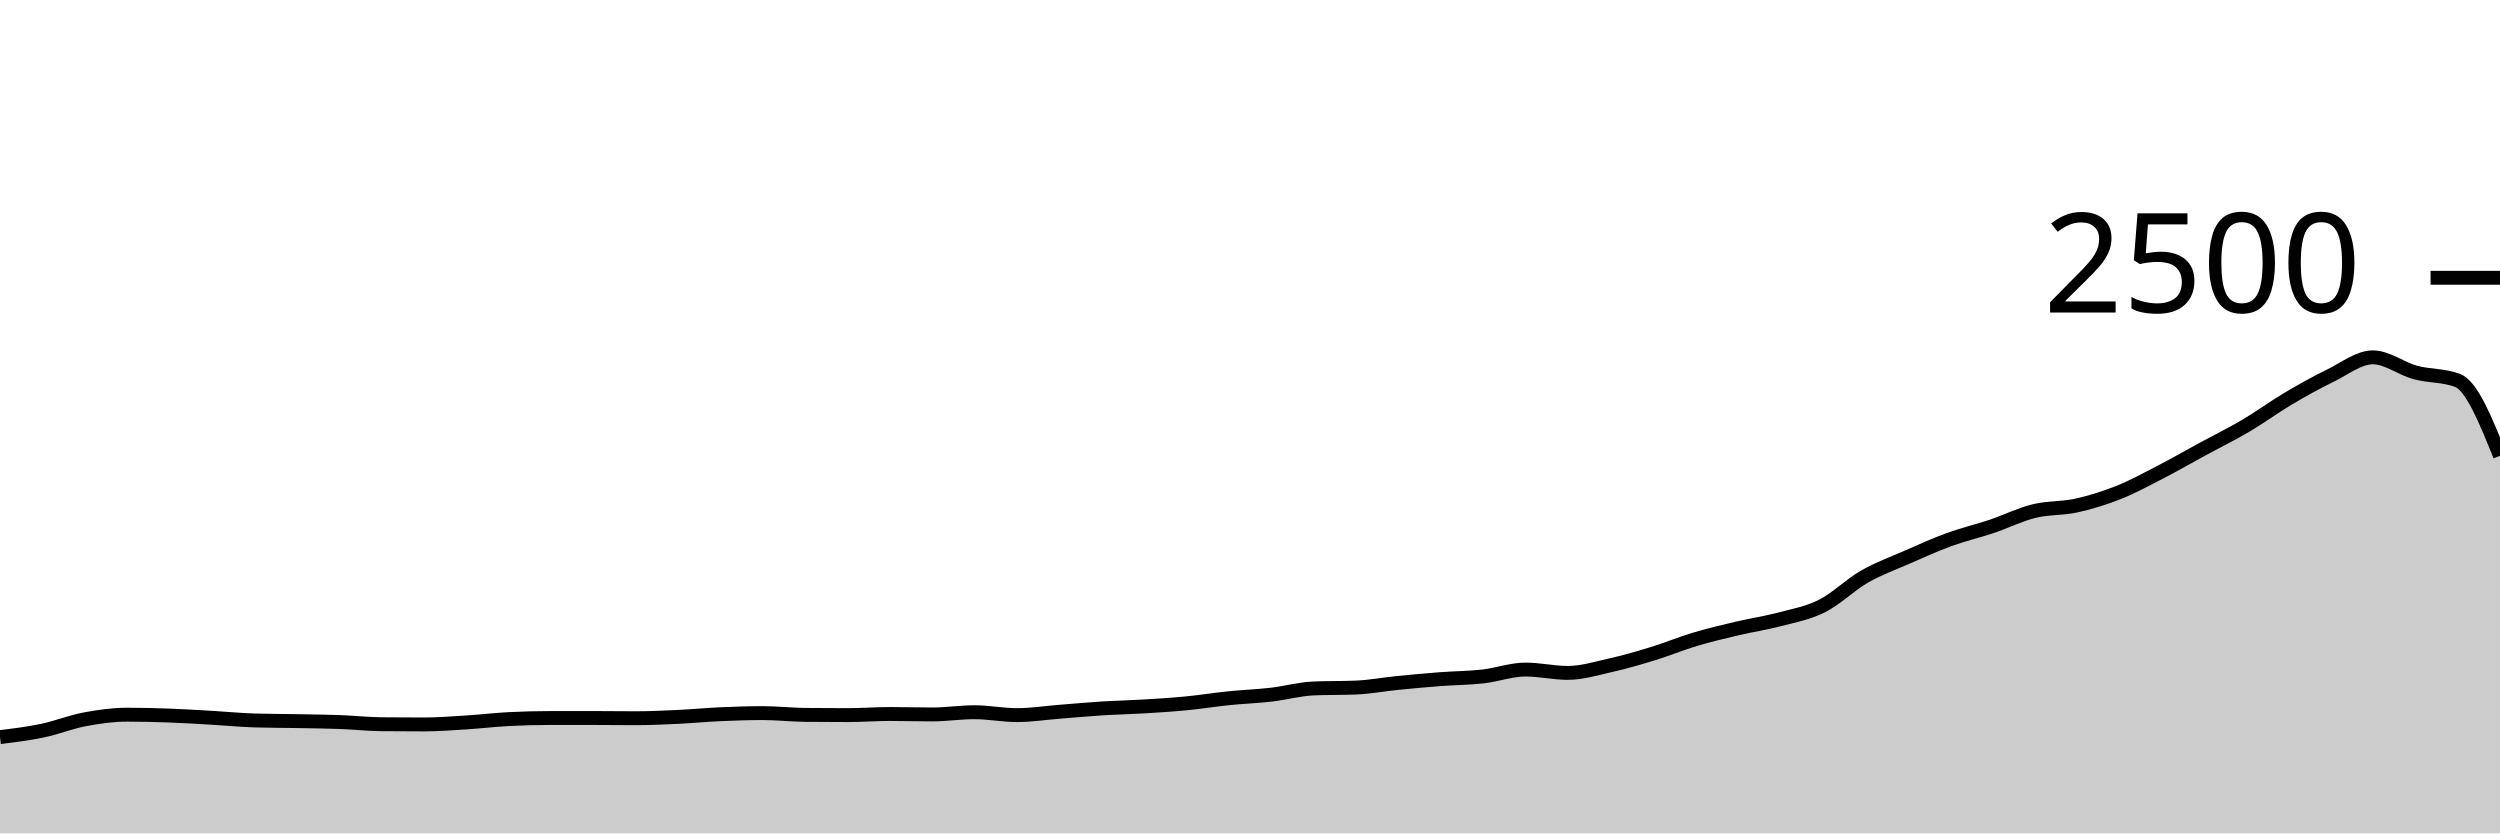
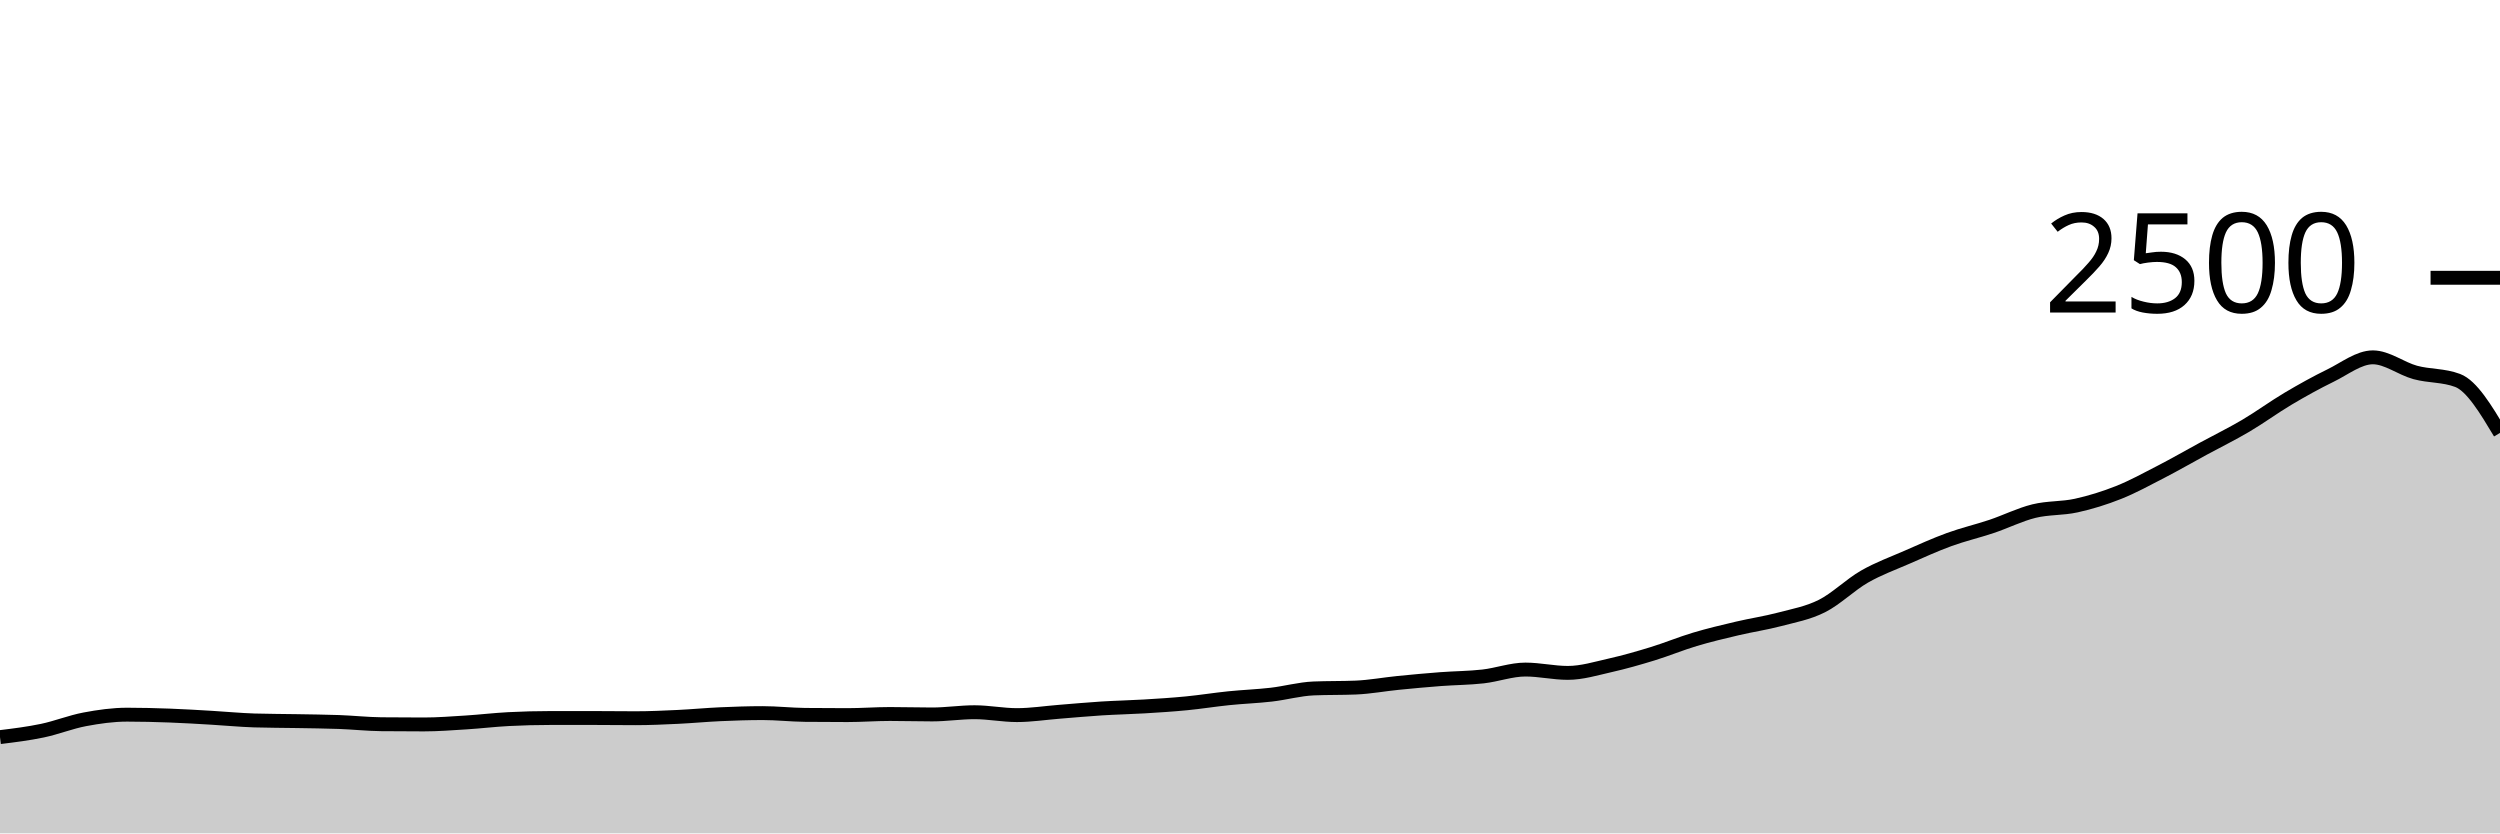
<svg xmlns="http://www.w3.org/2000/svg" viewBox="0 0 180 60">
  <g transform="translate(0,20)">
-     <path class="area" fill="rgba(0, 0, 0, 0.2)" d="M0,33.072C1.017,32.947,2.034,32.821,3.051,32.608C4.068,32.395,5.085,31.984,6.102,31.792C7.119,31.6,8.136,31.456,9.153,31.456C10.169,31.456,11.186,31.483,12.203,31.52C13.22,31.557,14.237,31.621,15.254,31.68C16.271,31.739,17.288,31.84,18.305,31.872C19.322,31.904,20.339,31.901,21.356,31.92C22.373,31.939,23.39,31.947,24.407,31.984C25.424,32.021,26.441,32.133,27.458,32.144C28.475,32.155,29.492,32.16,30.508,32.16C31.525,32.16,32.542,32.08,33.559,32.016C34.576,31.952,35.593,31.829,36.61,31.776C37.627,31.723,38.644,31.696,39.661,31.696C40.678,31.696,41.695,31.696,42.712,31.696C43.729,31.696,44.746,31.712,45.763,31.712C46.78,31.712,47.797,31.664,48.814,31.616C49.831,31.568,50.847,31.469,51.864,31.424C52.881,31.379,53.898,31.344,54.915,31.344C55.932,31.344,56.949,31.461,57.966,31.472C58.983,31.483,60,31.488,61.017,31.488C62.034,31.488,63.051,31.408,64.068,31.408C65.085,31.408,66.102,31.44,67.119,31.44C68.136,31.44,69.153,31.28,70.169,31.28C71.186,31.28,72.203,31.488,73.22,31.488C74.237,31.488,75.254,31.328,76.271,31.248C77.288,31.168,78.305,31.072,79.322,31.008C80.339,30.944,81.356,30.925,82.373,30.864C83.39,30.803,84.407,30.739,85.424,30.64C86.441,30.541,87.458,30.376,88.475,30.272C89.492,30.168,90.508,30.133,91.525,30.016C92.542,29.899,93.559,29.611,94.576,29.568C95.593,29.525,96.61,29.547,97.627,29.504C98.644,29.461,99.661,29.269,100.678,29.168C101.695,29.067,102.712,28.973,103.729,28.896C104.746,28.819,105.763,28.819,106.78,28.704C107.797,28.589,108.814,28.208,109.831,28.208C110.847,28.208,111.864,28.448,112.881,28.448C113.898,28.448,114.915,28.133,115.932,27.904C116.949,27.675,117.966,27.384,118.983,27.072C120,26.76,121.017,26.336,122.034,26.032C123.051,25.728,124.068,25.488,125.085,25.248C126.102,25.008,127.119,24.861,128.136,24.592C129.153,24.323,130.169,24.144,131.186,23.632C132.203,23.12,133.22,22.104,134.237,21.52C135.254,20.936,136.271,20.573,137.288,20.128C138.305,19.683,139.322,19.219,140.339,18.848C141.356,18.477,142.373,18.245,143.39,17.904C144.407,17.563,145.424,17.051,146.441,16.8C147.458,16.549,148.475,16.624,149.492,16.4C150.508,16.176,151.525,15.861,152.542,15.456C153.559,15.051,154.576,14.493,155.593,13.968C156.61,13.443,157.627,12.856,158.644,12.304C159.661,11.752,160.678,11.256,161.695,10.656C162.712,10.056,163.729,9.307,164.746,8.704C165.763,8.101,166.78,7.536,167.797,7.04C168.814,6.544,169.831,5.728,170.847,5.728C171.864,5.728,172.881,6.539,173.898,6.816C174.915,7.093,175.932,7.008,176.949,7.392C177.966,7.776,178.983,10.296,180,12.816L180,40C178.983,40,177.966,40,176.949,40C175.932,40,174.915,40,173.898,40C172.881,40,171.864,40,170.847,40C169.831,40,168.814,40,167.797,40C166.78,40,165.763,40,164.746,40C163.729,40,162.712,40,161.695,40C160.678,40,159.661,40,158.644,40C157.627,40,156.61,40,155.593,40C154.576,40,153.559,40,152.542,40C151.525,40,150.508,40,149.492,40C148.475,40,147.458,40,146.441,40C145.424,40,144.407,40,143.39,40C142.373,40,141.356,40,140.339,40C139.322,40,138.305,40,137.288,40C136.271,40,135.254,40,134.237,40C133.22,40,132.203,40,131.186,40C130.169,40,129.153,40,128.136,40C127.119,40,126.102,40,125.085,40C124.068,40,123.051,40,122.034,40C121.017,40,120,40,118.983,40C117.966,40,116.949,40,115.932,40C114.915,40,113.898,40,112.881,40C111.864,40,110.847,40,109.831,40C108.814,40,107.797,40,106.78,40C105.763,40,104.746,40,103.729,40C102.712,40,101.695,40,100.678,40C99.661,40,98.644,40,97.627,40C96.61,40,95.593,40,94.576,40C93.559,40,92.542,40,91.525,40C90.508,40,89.492,40,88.475,40C87.458,40,86.441,40,85.424,40C84.407,40,83.39,40,82.373,40C81.356,40,80.339,40,79.322,40C78.305,40,77.288,40,76.271,40C75.254,40,74.237,40,73.22,40C72.203,40,71.186,40,70.169,40C69.153,40,68.136,40,67.119,40C66.102,40,65.085,40,64.068,40C63.051,40,62.034,40,61.017,40C60,40,58.983,40,57.966,40C56.949,40,55.932,40,54.915,40C53.898,40,52.881,40,51.864,40C50.847,40,49.831,40,48.814,40C47.797,40,46.78,40,45.763,40C44.746,40,43.729,40,42.712,40C41.695,40,40.678,40,39.661,40C38.644,40,37.627,40,36.61,40C35.593,40,34.576,40,33.559,40C32.542,40,31.525,40,30.508,40C29.492,40,28.475,40,27.458,40C26.441,40,25.424,40,24.407,40C23.39,40,22.373,40,21.356,40C20.339,40,19.322,40,18.305,40C17.288,40,16.271,40,15.254,40C14.237,40,13.22,40,12.203,40C11.186,40,10.169,40,9.153,40C8.136,40,7.119,40,6.102,40C5.085,40,4.068,40,3.051,40C2.034,40,1.017,40,0,40Z" />
-     <path class="line" stroke="black" fill="none" d="M0,33.072C1.017,32.947,2.034,32.821,3.051,32.608C4.068,32.395,5.085,31.984,6.102,31.792C7.119,31.6,8.136,31.456,9.153,31.456C10.169,31.456,11.186,31.483,12.203,31.52C13.22,31.557,14.237,31.621,15.254,31.68C16.271,31.739,17.288,31.84,18.305,31.872C19.322,31.904,20.339,31.901,21.356,31.92C22.373,31.939,23.39,31.947,24.407,31.984C25.424,32.021,26.441,32.133,27.458,32.144C28.475,32.155,29.492,32.16,30.508,32.16C31.525,32.16,32.542,32.08,33.559,32.016C34.576,31.952,35.593,31.829,36.61,31.776C37.627,31.723,38.644,31.696,39.661,31.696C40.678,31.696,41.695,31.696,42.712,31.696C43.729,31.696,44.746,31.712,45.763,31.712C46.78,31.712,47.797,31.664,48.814,31.616C49.831,31.568,50.847,31.469,51.864,31.424C52.881,31.379,53.898,31.344,54.915,31.344C55.932,31.344,56.949,31.461,57.966,31.472C58.983,31.483,60,31.488,61.017,31.488C62.034,31.488,63.051,31.408,64.068,31.408C65.085,31.408,66.102,31.44,67.119,31.44C68.136,31.44,69.153,31.28,70.169,31.28C71.186,31.28,72.203,31.488,73.22,31.488C74.237,31.488,75.254,31.328,76.271,31.248C77.288,31.168,78.305,31.072,79.322,31.008C80.339,30.944,81.356,30.925,82.373,30.864C83.39,30.803,84.407,30.739,85.424,30.64C86.441,30.541,87.458,30.376,88.475,30.272C89.492,30.168,90.508,30.133,91.525,30.016C92.542,29.899,93.559,29.611,94.576,29.568C95.593,29.525,96.61,29.547,97.627,29.504C98.644,29.461,99.661,29.269,100.678,29.168C101.695,29.067,102.712,28.973,103.729,28.896C104.746,28.819,105.763,28.819,106.78,28.704C107.797,28.589,108.814,28.208,109.831,28.208C110.847,28.208,111.864,28.448,112.881,28.448C113.898,28.448,114.915,28.133,115.932,27.904C116.949,27.675,117.966,27.384,118.983,27.072C120,26.76,121.017,26.336,122.034,26.032C123.051,25.728,124.068,25.488,125.085,25.248C126.102,25.008,127.119,24.861,128.136,24.592C129.153,24.323,130.169,24.144,131.186,23.632C132.203,23.12,133.22,22.104,134.237,21.52C135.254,20.936,136.271,20.573,137.288,20.128C138.305,19.683,139.322,19.219,140.339,18.848C141.356,18.477,142.373,18.245,143.39,17.904C144.407,17.563,145.424,17.051,146.441,16.8C147.458,16.549,148.475,16.624,149.492,16.4C150.508,16.176,151.525,15.861,152.542,15.456C153.559,15.051,154.576,14.493,155.593,13.968C156.61,13.443,157.627,12.856,158.644,12.304C159.661,11.752,160.678,11.256,161.695,10.656C162.712,10.056,163.729,9.307,164.746,8.704C165.763,8.101,166.78,7.536,167.797,7.04C168.814,6.544,169.831,5.728,170.847,5.728C171.864,5.728,172.881,6.539,173.898,6.816C174.915,7.093,175.932,7.008,176.949,7.392C177.966,7.776,178.983,10.296,180,12.816" />
+     <path class="area" fill="rgba(0, 0, 0, 0.2)" d="M0,33.072C1.017,32.947,2.034,32.821,3.051,32.608C4.068,32.395,5.085,31.984,6.102,31.792C7.119,31.6,8.136,31.456,9.153,31.456C10.169,31.456,11.186,31.483,12.203,31.52C13.22,31.557,14.237,31.621,15.254,31.68C16.271,31.739,17.288,31.84,18.305,31.872C19.322,31.904,20.339,31.901,21.356,31.92C22.373,31.939,23.39,31.947,24.407,31.984C25.424,32.021,26.441,32.133,27.458,32.144C28.475,32.155,29.492,32.16,30.508,32.16C31.525,32.16,32.542,32.08,33.559,32.016C34.576,31.952,35.593,31.829,36.61,31.776C37.627,31.723,38.644,31.696,39.661,31.696C40.678,31.696,41.695,31.696,42.712,31.696C43.729,31.696,44.746,31.712,45.763,31.712C46.78,31.712,47.797,31.664,48.814,31.616C49.831,31.568,50.847,31.469,51.864,31.424C52.881,31.379,53.898,31.344,54.915,31.344C55.932,31.344,56.949,31.461,57.966,31.472C58.983,31.483,60,31.488,61.017,31.488C62.034,31.488,63.051,31.408,64.068,31.408C65.085,31.408,66.102,31.44,67.119,31.44C68.136,31.44,69.153,31.28,70.169,31.28C71.186,31.28,72.203,31.488,73.22,31.488C74.237,31.488,75.254,31.328,76.271,31.248C77.288,31.168,78.305,31.072,79.322,31.008C80.339,30.944,81.356,30.925,82.373,30.864C83.39,30.803,84.407,30.739,85.424,30.64C86.441,30.541,87.458,30.376,88.475,30.272C89.492,30.168,90.508,30.133,91.525,30.016C92.542,29.899,93.559,29.611,94.576,29.568C95.593,29.525,96.61,29.547,97.627,29.504C98.644,29.461,99.661,29.269,100.678,29.168C101.695,29.067,102.712,28.973,103.729,28.896C104.746,28.819,105.763,28.819,106.78,28.704C107.797,28.589,108.814,28.208,109.831,28.208C110.847,28.208,111.864,28.448,112.881,28.448C113.898,28.448,114.915,28.133,115.932,27.904C116.949,27.675,117.966,27.384,118.983,27.072C120,26.76,121.017,26.336,122.034,26.032C123.051,25.728,124.068,25.488,125.085,25.248C126.102,25.008,127.119,24.861,128.136,24.592C129.153,24.323,130.169,24.144,131.186,23.632C132.203,23.12,133.22,22.104,134.237,21.52C135.254,20.936,136.271,20.573,137.288,20.128C138.305,19.683,139.322,19.219,140.339,18.848C141.356,18.477,142.373,18.245,143.39,17.904C144.407,17.563,145.424,17.051,146.441,16.8C147.458,16.549,148.475,16.624,149.492,16.4C150.508,16.176,151.525,15.861,152.542,15.456C153.559,15.051,154.576,14.493,155.593,13.968C156.61,13.443,157.627,12.856,158.644,12.304C159.661,11.752,160.678,11.256,161.695,10.656C162.712,10.056,163.729,9.307,164.746,8.704C165.763,8.101,166.78,7.536,167.797,7.04C168.814,6.544,169.831,5.728,170.847,5.728C171.864,5.728,172.881,6.539,173.898,6.816C174.915,7.093,175.932,7.008,176.949,7.392C177.966,7.776,178.983,9.472,180,11.168L180,40C178.983,40,177.966,40,176.949,40C175.932,40,174.915,40,173.898,40C172.881,40,171.864,40,170.847,40C169.831,40,168.814,40,167.797,40C166.78,40,165.763,40,164.746,40C163.729,40,162.712,40,161.695,40C160.678,40,159.661,40,158.644,40C157.627,40,156.61,40,155.593,40C154.576,40,153.559,40,152.542,40C151.525,40,150.508,40,149.492,40C148.475,40,147.458,40,146.441,40C145.424,40,144.407,40,143.39,40C142.373,40,141.356,40,140.339,40C139.322,40,138.305,40,137.288,40C136.271,40,135.254,40,134.237,40C133.22,40,132.203,40,131.186,40C130.169,40,129.153,40,128.136,40C127.119,40,126.102,40,125.085,40C124.068,40,123.051,40,122.034,40C121.017,40,120,40,118.983,40C117.966,40,116.949,40,115.932,40C114.915,40,113.898,40,112.881,40C111.864,40,110.847,40,109.831,40C108.814,40,107.797,40,106.78,40C105.763,40,104.746,40,103.729,40C102.712,40,101.695,40,100.678,40C99.661,40,98.644,40,97.627,40C96.61,40,95.593,40,94.576,40C93.559,40,92.542,40,91.525,40C90.508,40,89.492,40,88.475,40C87.458,40,86.441,40,85.424,40C84.407,40,83.39,40,82.373,40C81.356,40,80.339,40,79.322,40C78.305,40,77.288,40,76.271,40C75.254,40,74.237,40,73.22,40C72.203,40,71.186,40,70.169,40C69.153,40,68.136,40,67.119,40C66.102,40,65.085,40,64.068,40C63.051,40,62.034,40,61.017,40C60,40,58.983,40,57.966,40C56.949,40,55.932,40,54.915,40C53.898,40,52.881,40,51.864,40C50.847,40,49.831,40,48.814,40C47.797,40,46.78,40,45.763,40C44.746,40,43.729,40,42.712,40C41.695,40,40.678,40,39.661,40C38.644,40,37.627,40,36.61,40C35.593,40,34.576,40,33.559,40C32.542,40,31.525,40,30.508,40C29.492,40,28.475,40,27.458,40C26.441,40,25.424,40,24.407,40C23.39,40,22.373,40,21.356,40C20.339,40,19.322,40,18.305,40C17.288,40,16.271,40,15.254,40C14.237,40,13.22,40,12.203,40C11.186,40,10.169,40,9.153,40C8.136,40,7.119,40,6.102,40C5.085,40,4.068,40,3.051,40C2.034,40,1.017,40,0,40Z" />
+     <path class="line" stroke="black" fill="none" d="M0,33.072C1.017,32.947,2.034,32.821,3.051,32.608C4.068,32.395,5.085,31.984,6.102,31.792C7.119,31.6,8.136,31.456,9.153,31.456C10.169,31.456,11.186,31.483,12.203,31.52C13.22,31.557,14.237,31.621,15.254,31.68C16.271,31.739,17.288,31.84,18.305,31.872C19.322,31.904,20.339,31.901,21.356,31.92C22.373,31.939,23.39,31.947,24.407,31.984C25.424,32.021,26.441,32.133,27.458,32.144C28.475,32.155,29.492,32.16,30.508,32.16C31.525,32.16,32.542,32.08,33.559,32.016C34.576,31.952,35.593,31.829,36.61,31.776C37.627,31.723,38.644,31.696,39.661,31.696C40.678,31.696,41.695,31.696,42.712,31.696C43.729,31.696,44.746,31.712,45.763,31.712C46.78,31.712,47.797,31.664,48.814,31.616C49.831,31.568,50.847,31.469,51.864,31.424C52.881,31.379,53.898,31.344,54.915,31.344C55.932,31.344,56.949,31.461,57.966,31.472C58.983,31.483,60,31.488,61.017,31.488C62.034,31.488,63.051,31.408,64.068,31.408C65.085,31.408,66.102,31.44,67.119,31.44C68.136,31.44,69.153,31.28,70.169,31.28C71.186,31.28,72.203,31.488,73.22,31.488C74.237,31.488,75.254,31.328,76.271,31.248C77.288,31.168,78.305,31.072,79.322,31.008C80.339,30.944,81.356,30.925,82.373,30.864C83.39,30.803,84.407,30.739,85.424,30.64C86.441,30.541,87.458,30.376,88.475,30.272C89.492,30.168,90.508,30.133,91.525,30.016C92.542,29.899,93.559,29.611,94.576,29.568C95.593,29.525,96.61,29.547,97.627,29.504C98.644,29.461,99.661,29.269,100.678,29.168C101.695,29.067,102.712,28.973,103.729,28.896C104.746,28.819,105.763,28.819,106.78,28.704C107.797,28.589,108.814,28.208,109.831,28.208C110.847,28.208,111.864,28.448,112.881,28.448C113.898,28.448,114.915,28.133,115.932,27.904C116.949,27.675,117.966,27.384,118.983,27.072C120,26.76,121.017,26.336,122.034,26.032C123.051,25.728,124.068,25.488,125.085,25.248C126.102,25.008,127.119,24.861,128.136,24.592C129.153,24.323,130.169,24.144,131.186,23.632C132.203,23.12,133.22,22.104,134.237,21.52C135.254,20.936,136.271,20.573,137.288,20.128C138.305,19.683,139.322,19.219,140.339,18.848C141.356,18.477,142.373,18.245,143.39,17.904C144.407,17.563,145.424,17.051,146.441,16.8C147.458,16.549,148.475,16.624,149.492,16.4C150.508,16.176,151.525,15.861,152.542,15.456C153.559,15.051,154.576,14.493,155.593,13.968C156.61,13.443,157.627,12.856,158.644,12.304C159.661,11.752,160.678,11.256,161.695,10.656C162.712,10.056,163.729,9.307,164.746,8.704C165.763,8.101,166.78,7.536,167.797,7.04C168.814,6.544,169.831,5.728,170.847,5.728C171.864,5.728,172.881,6.539,173.898,6.816C174.915,7.093,175.932,7.008,176.949,7.392C177.966,7.776,178.983,9.472,180,11.168" />
    <path class="axis-ceiling" stroke-width="1" stroke="black" fill="none" d="M175,0L180,0" />
    <text class="axis-ceiling-label" font-family="sans-serif" text-anchor="end" font-size="10px" x="170" y="2.5">2500</text>
  </g>
</svg>
